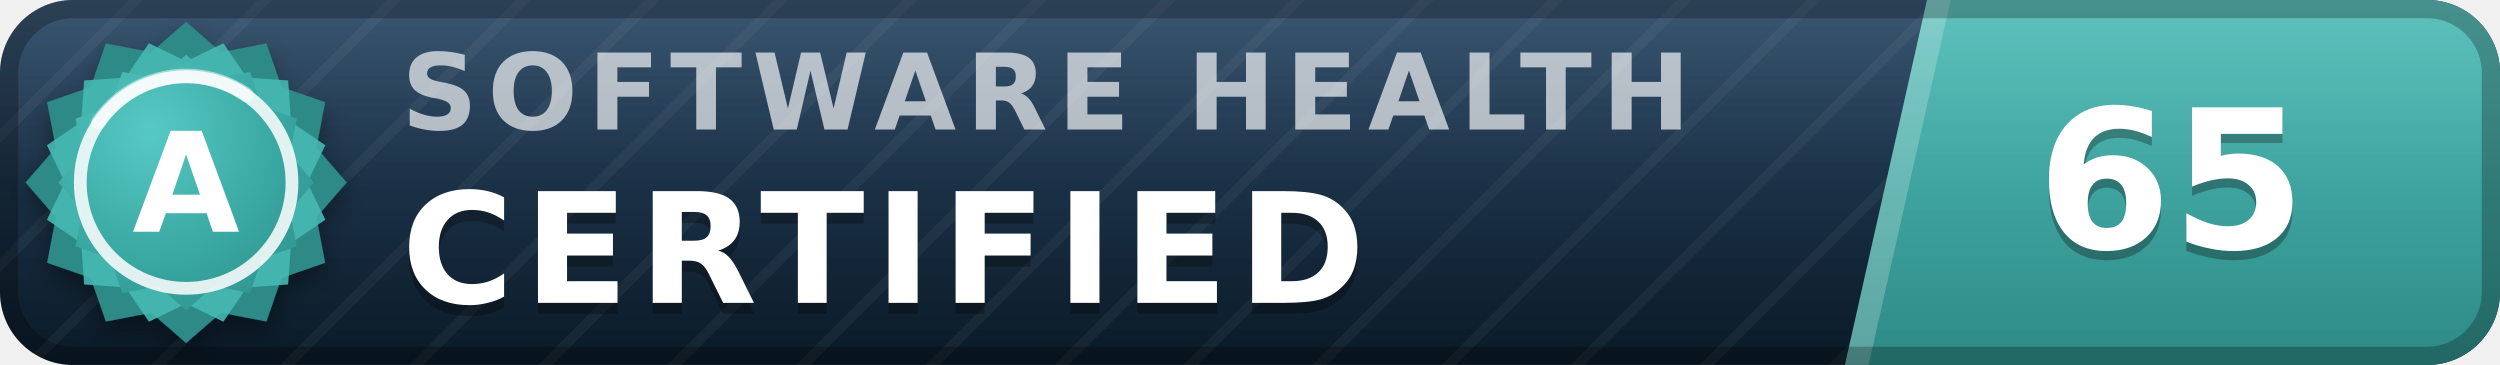
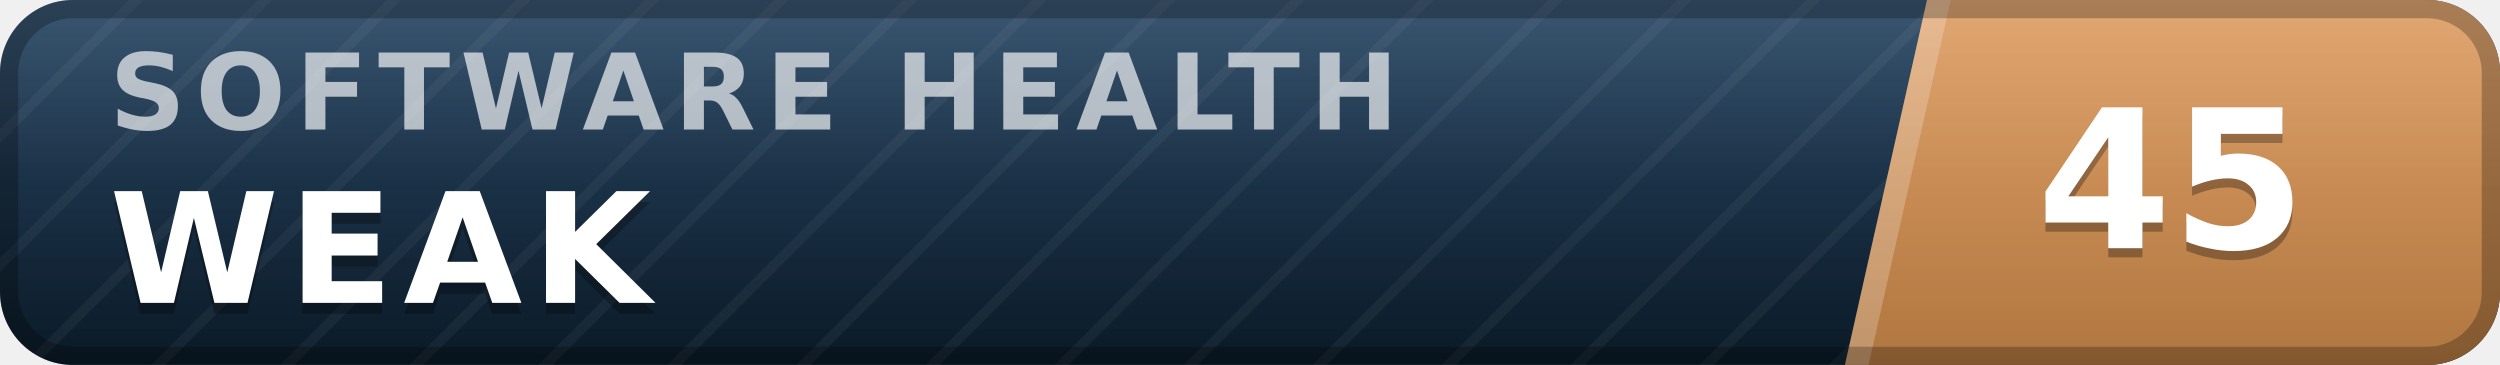
- <svg xmlns="http://www.w3.org/2000/svg" width="137" height="20" viewBox="0 0 137 20" role="img" aria-label="inspect.software software health index 65 of 100, certified (grade A)" font-family="Verdana,DejaVu Sans,Geneva,sans-serif">
+ <svg xmlns="http://www.w3.org/2000/svg" width="137" height="20" viewBox="0 0 137 20" role="img" aria-label="inspect.software software health index 45 of 100, weak" font-family="Verdana,DejaVu Sans,Geneva,sans-serif">
  <defs>
    <linearGradient id="plate" x1="0" y1="0" x2="0" y2="1">
      <stop offset="0" stop-color="#1d3d5c" />
      <stop offset="1" stop-color="#0a1926" />
    </linearGradient>
    <linearGradient id="endplate" x1="0" y1="0" x2="0" y2="1">
-       <stop offset="0" stop-color="#46b8b3" />
-       <stop offset="1" stop-color="#2d8a86" />
+       <stop offset="0" stop-color="#dd9a5e" />
+       <stop offset="1" stop-color="#b0763f" />
    </linearGradient>
    <linearGradient id="gloss" x1="0" y1="0" x2="0" y2="1">
      <stop offset="0" stop-color="#fff" stop-opacity=".13" />
      <stop offset=".5" stop-color="#fff" stop-opacity=".03" />
      <stop offset="1" stop-color="#fff" stop-opacity="0" />
    </linearGradient>
    <pattern id="guilloche" width="5" height="5" patternUnits="userSpaceOnUse" patternTransform="rotate(45)">
      <line x1="0" y1="0" x2="0" y2="5" stroke="#fff" stroke-opacity=".045" stroke-width="1.1" />
    </pattern>
    <clipPath id="rounded">
      <rect width="137" height="20" rx="4" />
    </clipPath>
-     <radialGradient id="sealFace" cx=".36" cy=".3" r=".95">
-       <stop offset="0" stop-color="#57c9c4" />
-       <stop offset=".55" stop-color="#38a6a1" />
-       <stop offset="1" stop-color="#2d8a86" />
-     </radialGradient>
-     <filter id="sealShadow" x="-40%" y="-40%" width="180%" height="180%">
-       <feDropShadow dx="0" dy="0.7" stdDeviation="0.7" flood-color="#000" flood-opacity="0.38" />
-     </filter>
  </defs>
  <g clip-path="url(#rounded)">
    <rect width="137" height="20" fill="url(#plate)" />
    <rect width="137" height="20" fill="url(#guilloche)" />
    <polygon points="105.6,0 137,0 137,20 101.1,20" fill="url(#endplate)" />
    <polygon points="105.6,0 106.9,0 102.4,20 101.1,20" fill="#fff" fill-opacity=".22" />
-     <text x="22.0" y="7.1" font-size="5.8" letter-spacing="0.55" fill="#fff" fill-opacity=".66" font-weight="bold" textLength="76.3" lengthAdjust="spacing">SOFTWARE HEALTH</text>
-     <text x="22.0" y="17.2" font-size="8.4" fill="#000" fill-opacity=".3" font-weight="bold" letter-spacing="0.55" textLength="57.7" lengthAdjust="spacing">CERTIFIED</text>
-     <text x="22.0" y="16.6" font-size="8.4" fill="#fff" font-weight="bold" letter-spacing="0.55" textLength="57.7" lengthAdjust="spacing">CERTIFIED</text>
-     <text x="119.0" y="14.1" font-size="10.6" fill="#000" fill-opacity=".3" font-weight="bold" text-anchor="middle">65</text>
-     <text x="119.0" y="13.6" font-size="10.6" fill="#fff" font-weight="bold" text-anchor="middle">65</text>
+     <text x="6.0" y="7.1" font-size="5.8" letter-spacing="0.55" fill="#fff" fill-opacity=".66" font-weight="bold" textLength="76.3" lengthAdjust="spacing">SOFTWARE HEALTH</text>
+     <text x="6.0" y="17.2" font-size="8.4" fill="#000" fill-opacity=".3" font-weight="bold" letter-spacing="0.55" textLength="30.3" lengthAdjust="spacing">WEAK</text>
+     <text x="6.0" y="16.6" font-size="8.4" fill="#fff" font-weight="bold" letter-spacing="0.55" textLength="30.3" lengthAdjust="spacing">WEAK</text>
+     <text x="119.0" y="14.1" font-size="10.6" fill="#000" fill-opacity=".3" font-weight="bold" text-anchor="middle">45</text>
+     <text x="119.0" y="13.6" font-size="10.6" fill="#fff" font-weight="bold" text-anchor="middle">45</text>
    <rect width="137" height="20" fill="url(#gloss)" />
  </g>
  <rect x=".5" y=".5" width="136" height="19" rx="3.5" fill="none" stroke="#000" stroke-opacity=".25" />
-   <g filter="url(#sealShadow)">
-     <path d="M10.20 1.20 L12.11 2.86 L14.60 2.38 L15.43 4.77 L17.82 5.60 L17.34 8.09 L19.00 10.00 L17.34 11.91 L17.82 14.40 L15.43 15.23 L14.60 17.62 L12.11 17.14 L10.20 18.80 L8.29 17.14 L5.80 17.62 L4.97 15.23 L2.58 14.40 L3.06 11.91 L1.40 10.00 L3.06 8.09 L2.58 5.60 L4.97 4.77 L5.80 2.38 L8.29 2.86 L10.20 1.20 Z" fill="#2d8a86" />
-   </g>
-   <path d="M12.24 2.37 L13.52 4.25 L15.79 4.41 L15.95 6.68 L17.83 7.96 L16.84 10.00 L17.83 12.04 L15.95 13.32 L15.79 15.59 L13.52 15.75 L12.24 17.63 L10.20 16.64 L8.16 17.63 L6.88 15.75 L4.61 15.59 L4.45 13.32 L2.57 12.04 L3.56 10.00 L2.57 7.96 L4.45 6.68 L4.61 4.41 L6.88 4.25 L8.16 2.37 L10.20 3.36 L12.24 2.37 Z" fill="#46b8b3" fill-opacity=".9" />
-   <path d="M10.20 3.00 L11.72 4.32 L13.70 3.94 L14.36 5.84 L16.26 6.50 L15.88 8.48 L17.20 10.00 L15.88 11.52 L16.26 13.50 L14.36 14.16 L13.70 16.06 L11.72 15.68 L10.20 17.00 L8.68 15.68 L6.70 16.06 L6.04 14.16 L4.14 13.50 L4.52 11.52 L3.20 10.00 L4.52 8.48 L4.14 6.50 L6.04 5.84 L6.70 3.94 L8.68 4.32 L10.20 3.00 Z" fill="url(#sealFace)" />
-   <circle cx="10.2" cy="10.0" r="5.8" fill="none" stroke="#fff" stroke-opacity=".85" stroke-width=".7" />
-   <path d="M5.4 6.7 A5.8 5.8 0 0 1 13.5 5.2" stroke="#fff" stroke-opacity=".5" stroke-width=".8" fill="none" stroke-linecap="round" />
-   <text x="10.2" y="12.7" font-size="7.6" fill="#fff" font-weight="bold" text-anchor="middle" letter-spacing=".2">A</text>
</svg>
